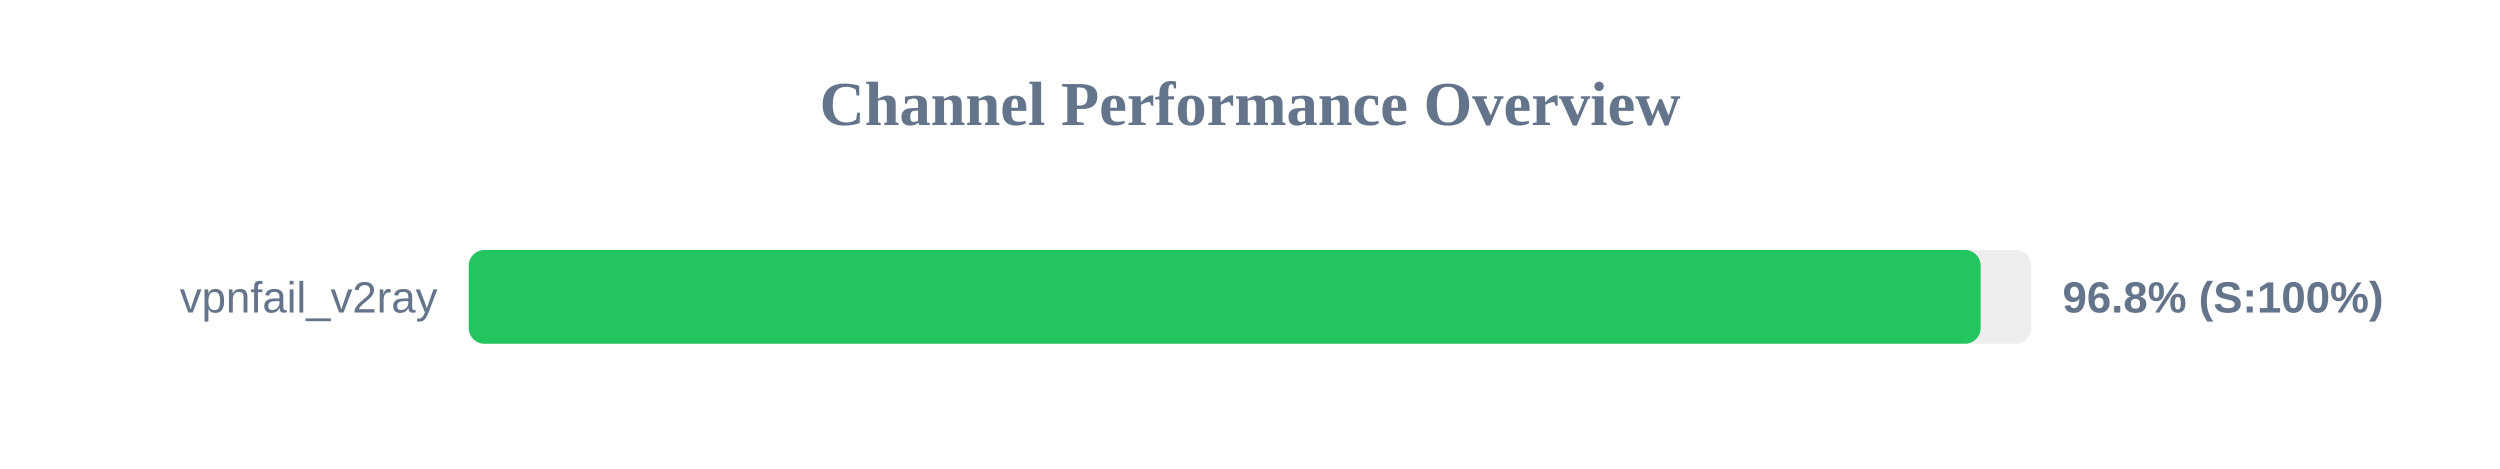
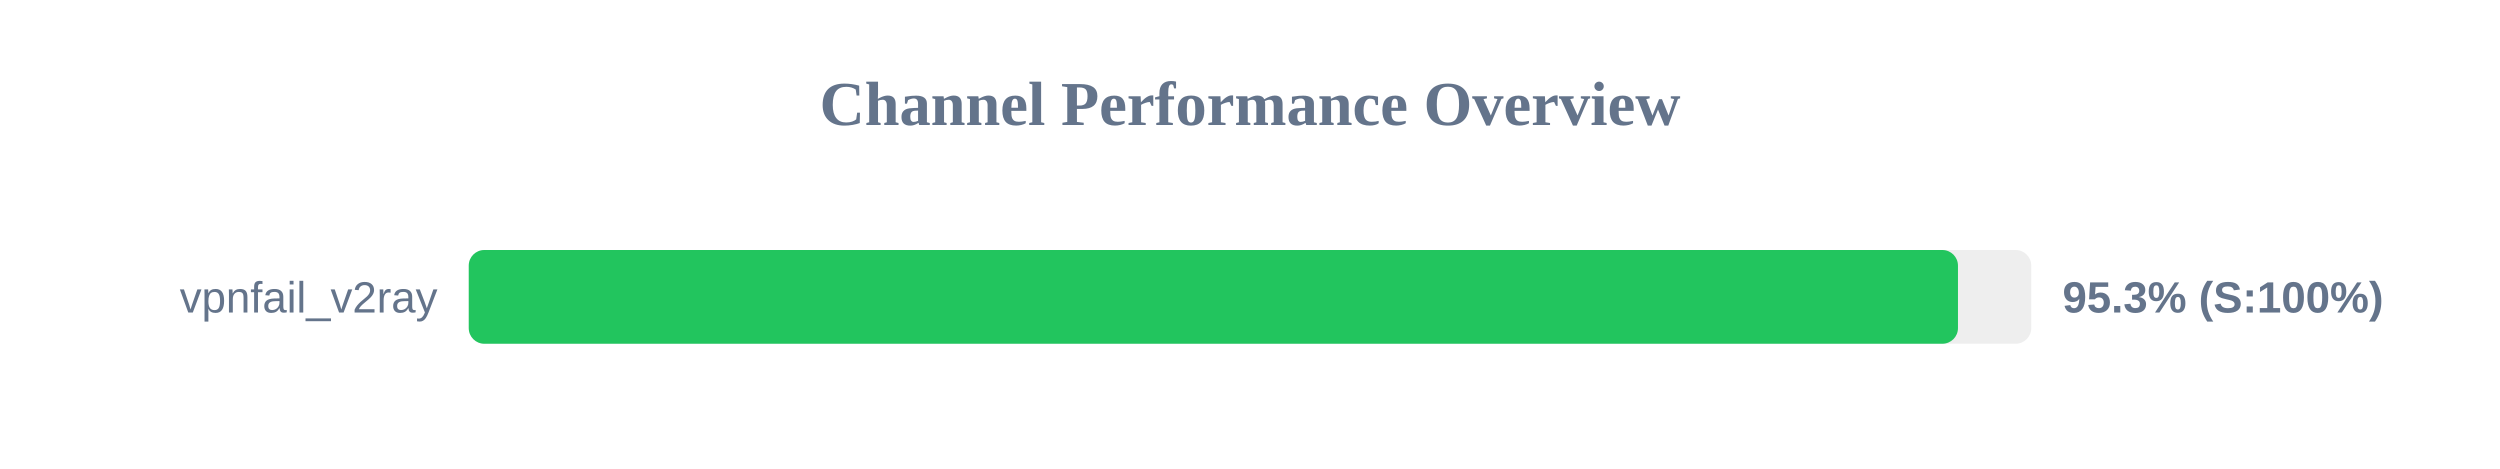
<svg xmlns="http://www.w3.org/2000/svg" width="800" height="150" version="1.1">
  <style>
        .row { font: 14px Arial; fill: #64748b; }
        .score { font: bold 14px Arial; fill: #64748b; }
    </style>
  <text x="400" y="40" text-anchor="middle" font-size="20px" font-weight="bold" fill="#64748b">Channel Performance Overview</text>
  <rect x="150" y="80" width="500" height="30" fill="#eee" rx="5" />
-   <rect x="150" y="80" width="483.8" height="30" fill="#22c55e" rx="5" />
+   <rect x="150" y="80" width="476.55" height="30" fill="#22c55e" rx="5" />
  <text x="140" y="100" text-anchor="end" class="row">vpnfail_v2ray</text>
-   <text x="660" y="100" text-anchor="start" class="score">96.8% (S:100%)</text>
+   <text x="660" y="100" text-anchor="start" class="score">95.3% (S:100%)</text>
</svg>
